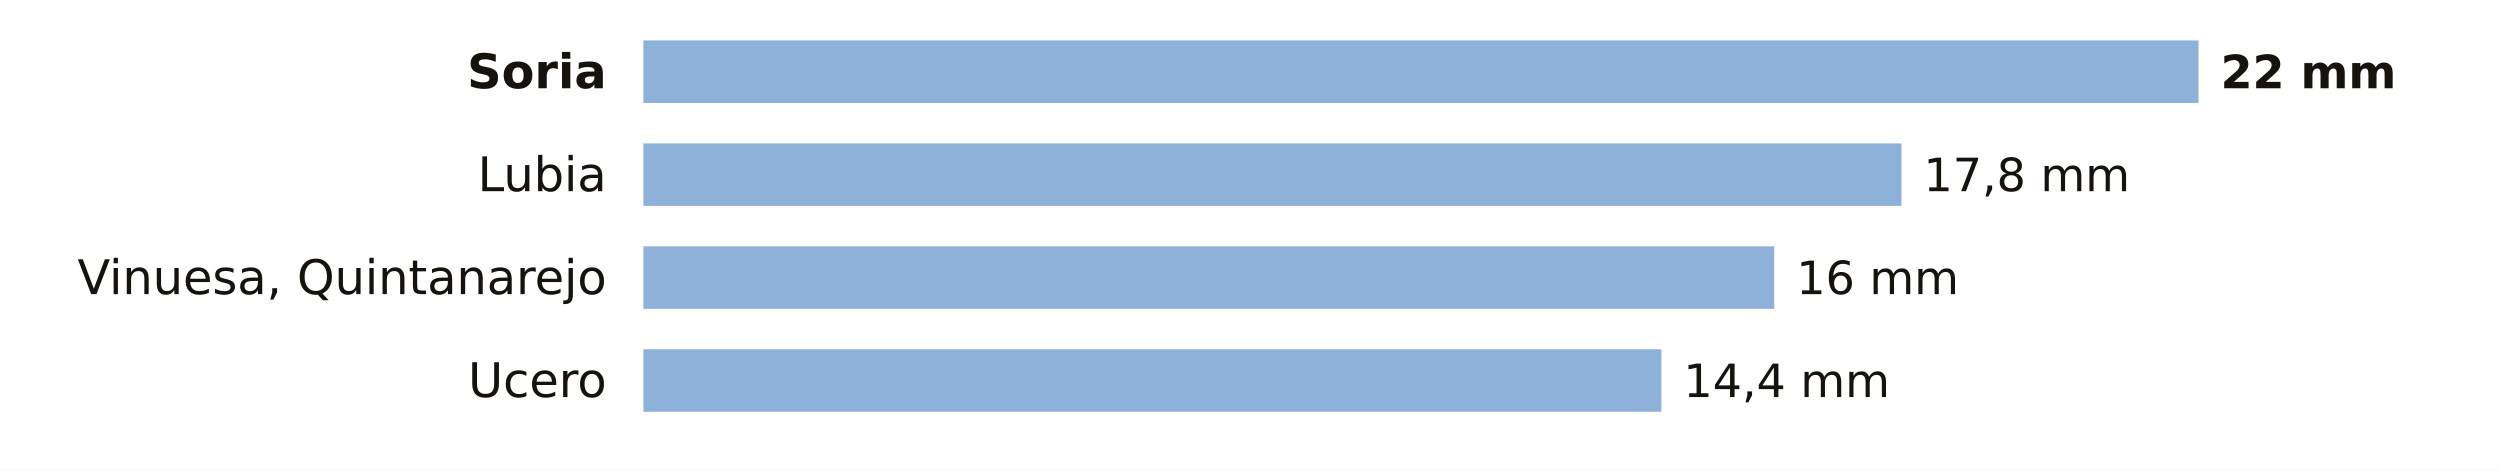
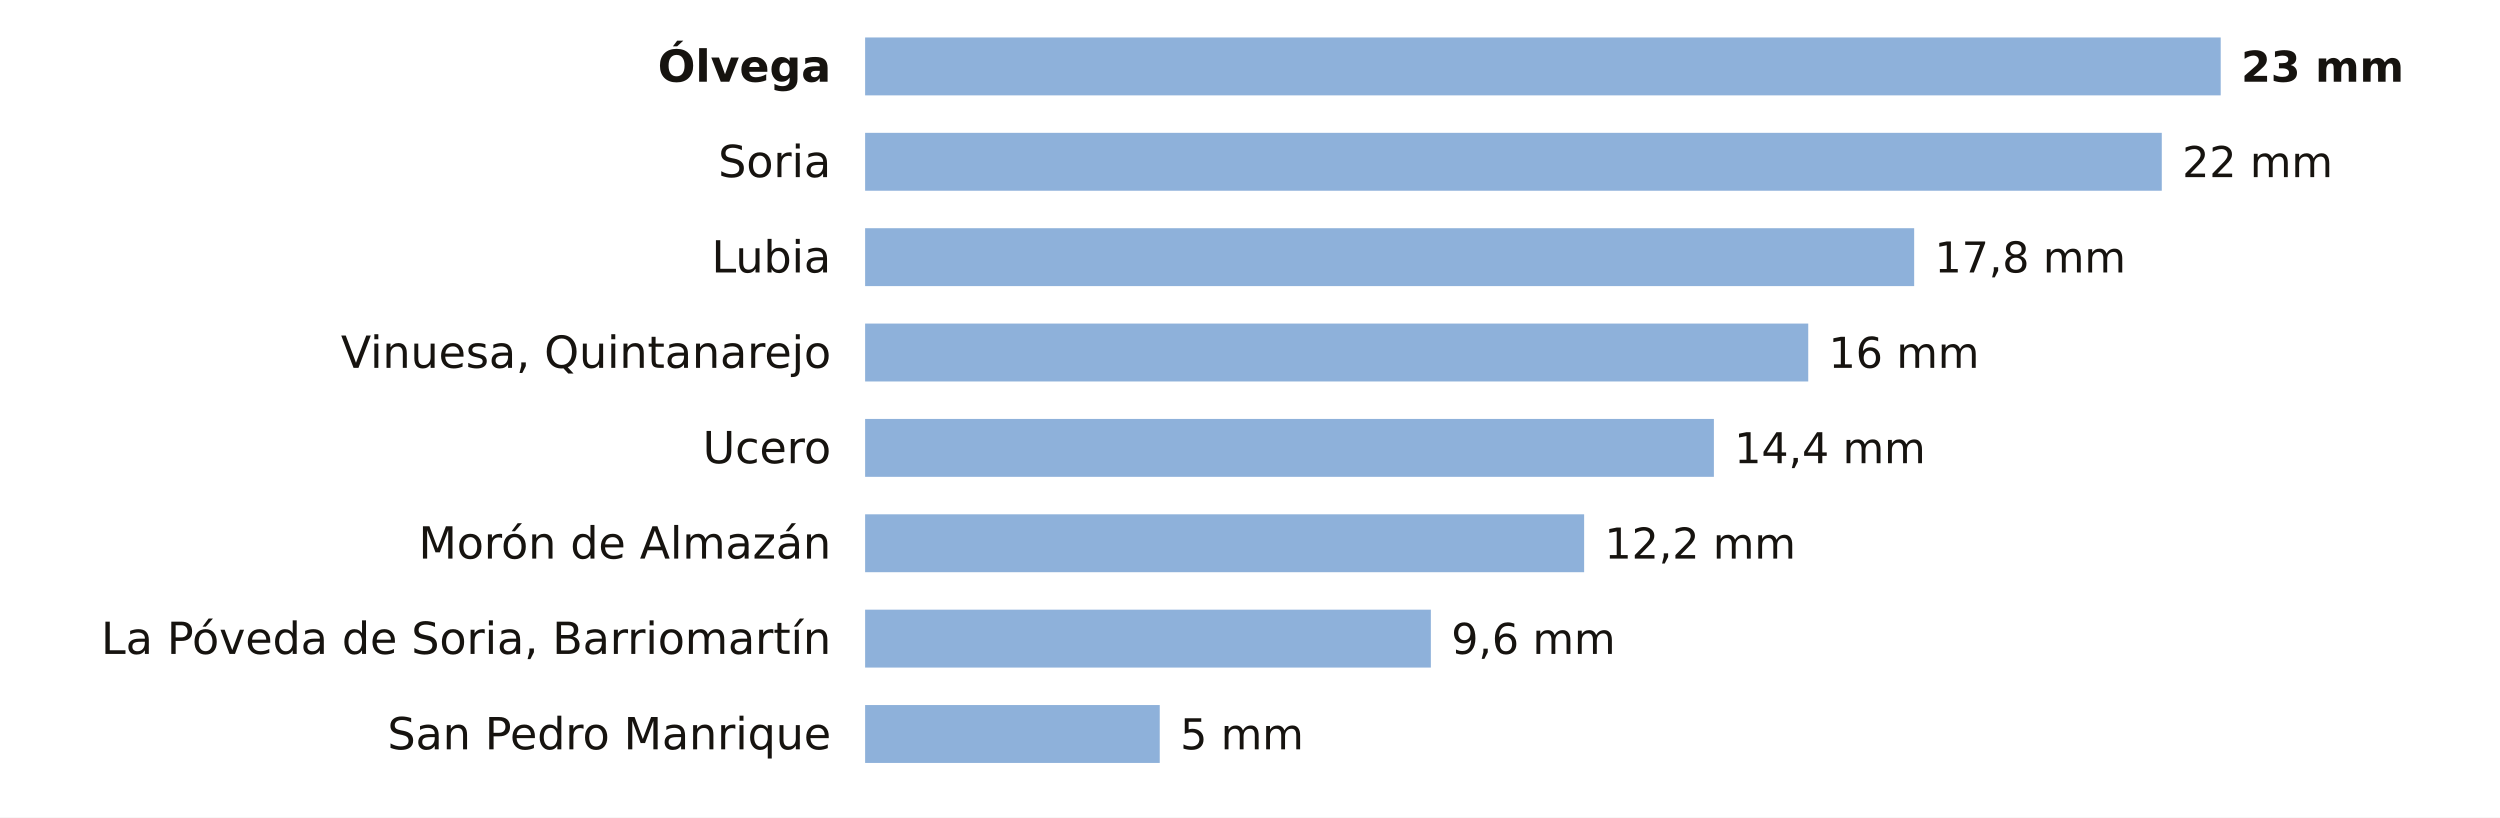
- <svg xmlns="http://www.w3.org/2000/svg" viewBox="0 0 680 128" width="680" height="128" role="img" aria-label="La lluvia de los últimos 7 días en las estaciones de AEMET de Soria">
-   <rect width="680" height="128" fill="#FFFFFF" />
-   <text x="165.0" y="24.0" font-size="13" fill="#16130F" text-anchor="end" font-weight="600" font-family="Public Sans, DejaVu Sans, Arial, sans-serif">Soria</text>
-   <rect x="175" y="11" width="423.0" height="17" fill="#8EB1DA" />
-   <text x="604.0" y="24.0" font-size="12.5" fill="#16130F" text-anchor="start" font-weight="700" font-family="Public Sans, DejaVu Sans, Arial, sans-serif">22 mm</text>
-   <text x="165.0" y="52.0" font-size="13" fill="#16130F" text-anchor="end" font-weight="400" font-family="Public Sans, DejaVu Sans, Arial, sans-serif">Lubia</text>
-   <rect x="175" y="39" width="342.2" height="17" fill="#8EB1DA" />
-   <text x="523.2" y="52.0" font-size="12.5" fill="#16130F" text-anchor="start" font-weight="500" font-family="Public Sans, DejaVu Sans, Arial, sans-serif">17,8 mm</text>
-   <text x="165.0" y="80.0" font-size="13" fill="#16130F" text-anchor="end" font-weight="400" font-family="Public Sans, DejaVu Sans, Arial, sans-serif">Vinuesa, Quintanarejo</text>
-   <rect x="175" y="67" width="307.6" height="17" fill="#8EB1DA" />
-   <text x="488.6" y="80.0" font-size="12.5" fill="#16130F" text-anchor="start" font-weight="500" font-family="Public Sans, DejaVu Sans, Arial, sans-serif">16 mm</text>
-   <text x="165.0" y="108.0" font-size="13" fill="#16130F" text-anchor="end" font-weight="400" font-family="Public Sans, DejaVu Sans, Arial, sans-serif">Ucero</text>
-   <rect x="175" y="95" width="276.9" height="17" fill="#8EB1DA" />
-   <text x="457.9" y="108.0" font-size="12.5" fill="#16130F" text-anchor="start" font-weight="500" font-family="Public Sans, DejaVu Sans, Arial, sans-serif">14,4 mm</text>
+ <svg xmlns="http://www.w3.org/2000/svg" viewBox="0 0 734 240" width="734" height="240" role="img" aria-label="La lluvia de los últimos 7 días en las estaciones de AEMET de Soria">
+   <rect width="734" height="240" fill="#FFFFFF" />
+   <text x="244.0" y="24.0" font-size="13" fill="#16130F" text-anchor="end" font-weight="600" font-family="Public Sans, DejaVu Sans, Arial, sans-serif">Ólvega</text>
+   <rect x="254" y="11" width="398.0" height="17" fill="#8EB1DA" />
+   <text x="658.0" y="24.0" font-size="12.5" fill="#16130F" text-anchor="start" font-weight="700" font-family="Public Sans, DejaVu Sans, Arial, sans-serif">23 mm</text>
+   <text x="244.0" y="52.0" font-size="13" fill="#16130F" text-anchor="end" font-weight="400" font-family="Public Sans, DejaVu Sans, Arial, sans-serif">Soria</text>
+   <rect x="254" y="39" width="380.7" height="17" fill="#8EB1DA" />
+   <text x="640.7" y="52.0" font-size="12.5" fill="#16130F" text-anchor="start" font-weight="500" font-family="Public Sans, DejaVu Sans, Arial, sans-serif">22 mm</text>
+   <text x="244.0" y="80.0" font-size="13" fill="#16130F" text-anchor="end" font-weight="400" font-family="Public Sans, DejaVu Sans, Arial, sans-serif">Lubia</text>
+   <rect x="254" y="67" width="308.0" height="17" fill="#8EB1DA" />
+   <text x="568.0" y="80.0" font-size="12.5" fill="#16130F" text-anchor="start" font-weight="500" font-family="Public Sans, DejaVu Sans, Arial, sans-serif">17,8 mm</text>
+   <text x="244.0" y="108.0" font-size="13" fill="#16130F" text-anchor="end" font-weight="400" font-family="Public Sans, DejaVu Sans, Arial, sans-serif">Vinuesa, Quintanarejo</text>
+   <rect x="254" y="95" width="276.9" height="17" fill="#8EB1DA" />
+   <text x="536.9" y="108.0" font-size="12.5" fill="#16130F" text-anchor="start" font-weight="500" font-family="Public Sans, DejaVu Sans, Arial, sans-serif">16 mm</text>
+   <text x="244.0" y="136.0" font-size="13" fill="#16130F" text-anchor="end" font-weight="400" font-family="Public Sans, DejaVu Sans, Arial, sans-serif">Ucero</text>
+   <rect x="254" y="123" width="249.2" height="17" fill="#8EB1DA" />
+   <text x="509.2" y="136.0" font-size="12.5" fill="#16130F" text-anchor="start" font-weight="500" font-family="Public Sans, DejaVu Sans, Arial, sans-serif">14,4 mm</text>
+   <text x="244.0" y="164.0" font-size="13" fill="#16130F" text-anchor="end" font-weight="400" font-family="Public Sans, DejaVu Sans, Arial, sans-serif">Morón de Almazán</text>
+   <rect x="254" y="151" width="211.1" height="17" fill="#8EB1DA" />
+   <text x="471.1" y="164.0" font-size="12.5" fill="#16130F" text-anchor="start" font-weight="500" font-family="Public Sans, DejaVu Sans, Arial, sans-serif">12,2 mm</text>
+   <text x="244.0" y="192.0" font-size="13" fill="#16130F" text-anchor="end" font-weight="400" font-family="Public Sans, DejaVu Sans, Arial, sans-serif">La Póveda de Soria, Barriomartín</text>
+   <rect x="254" y="179" width="166.1" height="17" fill="#8EB1DA" />
+   <text x="426.1" y="192.0" font-size="12.5" fill="#16130F" text-anchor="start" font-weight="500" font-family="Public Sans, DejaVu Sans, Arial, sans-serif">9,6 mm</text>
+   <text x="244.0" y="220.0" font-size="13" fill="#16130F" text-anchor="end" font-weight="400" font-family="Public Sans, DejaVu Sans, Arial, sans-serif">San Pedro Manrique</text>
+   <rect x="254" y="207" width="86.5" height="17" fill="#8EB1DA" />
+   <text x="346.5" y="220.0" font-size="12.5" fill="#16130F" text-anchor="start" font-weight="500" font-family="Public Sans, DejaVu Sans, Arial, sans-serif">5 mm</text>
</svg>
